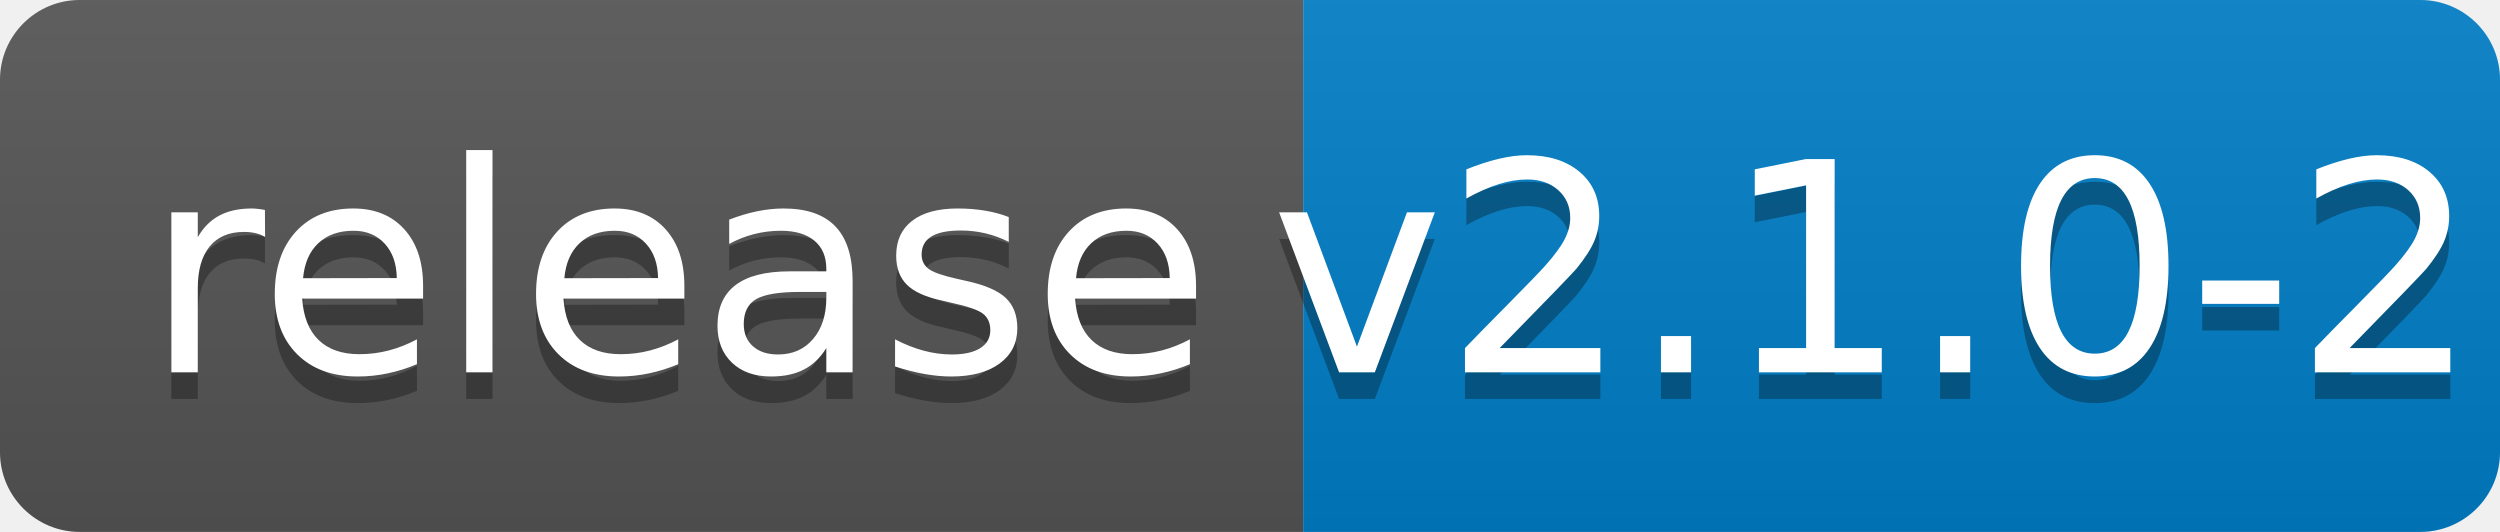
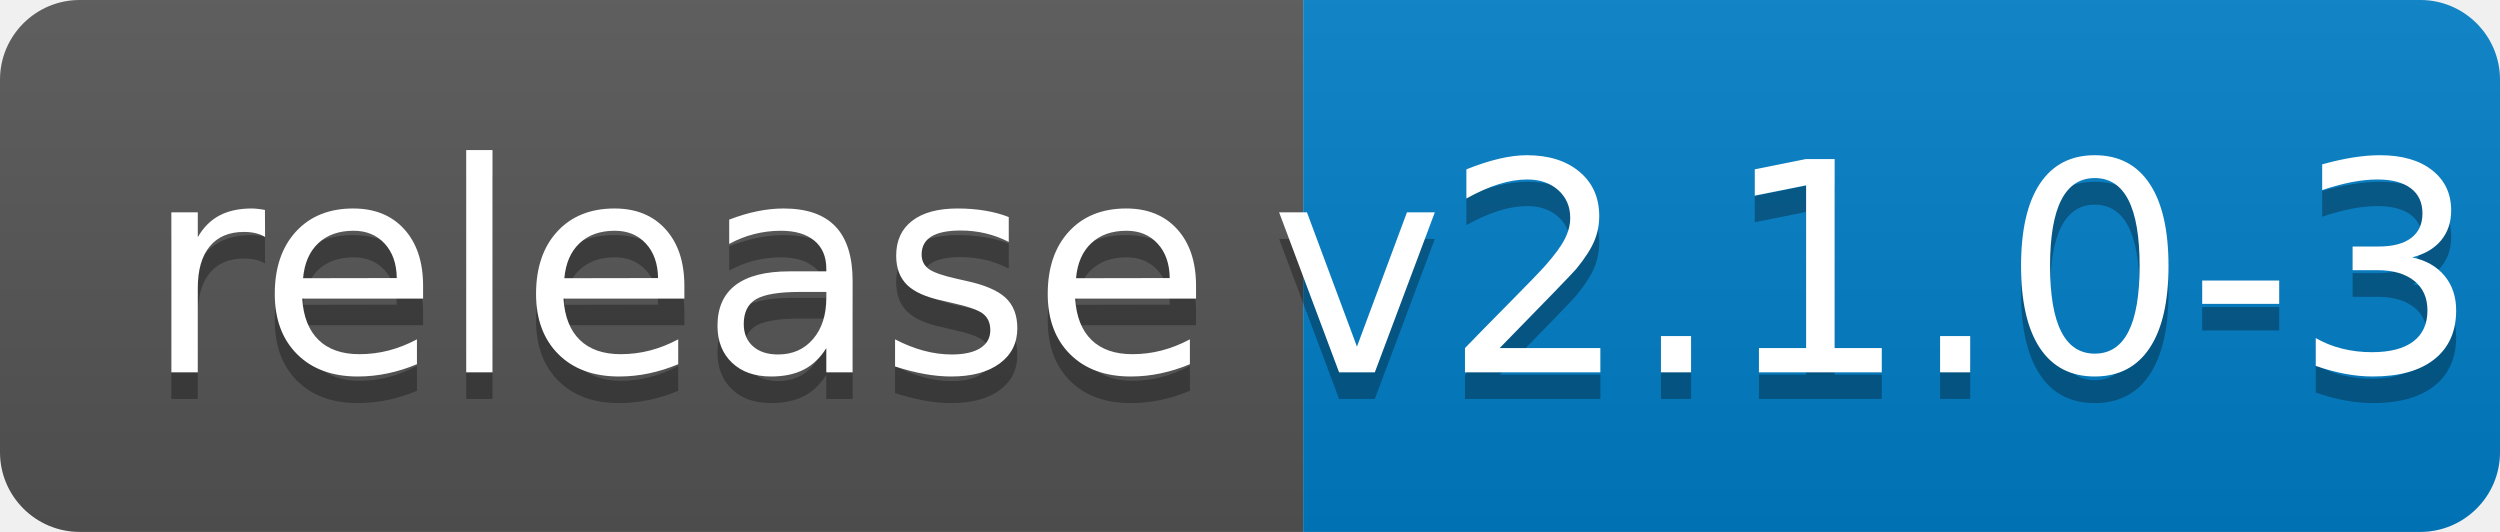
<svg xmlns="http://www.w3.org/2000/svg" width="94" height="20">
  <linearGradient id="b" x2="0" y2="100%">
    <stop offset="0" stop-color="#bbb" stop-opacity=".1" />
    <stop offset="1" stop-opacity=".1" />
  </linearGradient>
  <clipPath id="a">
    <rect width="94" height="20" rx="3" fill="#fff" />
  </clipPath>
  <g clip-path="url(#a)">
    <path fill="#555" d="M0 0h49v20H0z" />
    <path fill="#007ec6" d="M49 0h45v20H49z" />
    <path fill="url(#b)" d="M0 0h94v20H0z" />
  </g>
  <g fill="#fff" text-anchor="middle" font-family="DejaVu Sans,Verdana,Geneva,sans-serif" font-size="110">
    <text x="255" y="150" fill="#010101" fill-opacity=".3" transform="scale(.1)" textLength="390">release</text>
    <text x="255" y="140" transform="scale(.1)" textLength="390">release</text>
-     <text x="705" y="150" fill="#010101" fill-opacity=".3" transform="scale(.1)" textLength="350">v2.1.0-2</text>
-     <text x="705" y="140" transform="scale(.1)" textLength="350">v2.1.0-2</text>
+     <text x="705" y="150" fill="#010101" fill-opacity=".3" transform="scale(.1)" textLength="350">v2.1.0-3</text>
+     <text x="705" y="140" transform="scale(.1)" textLength="350">v2.1.0-3</text>
  </g>
</svg>
